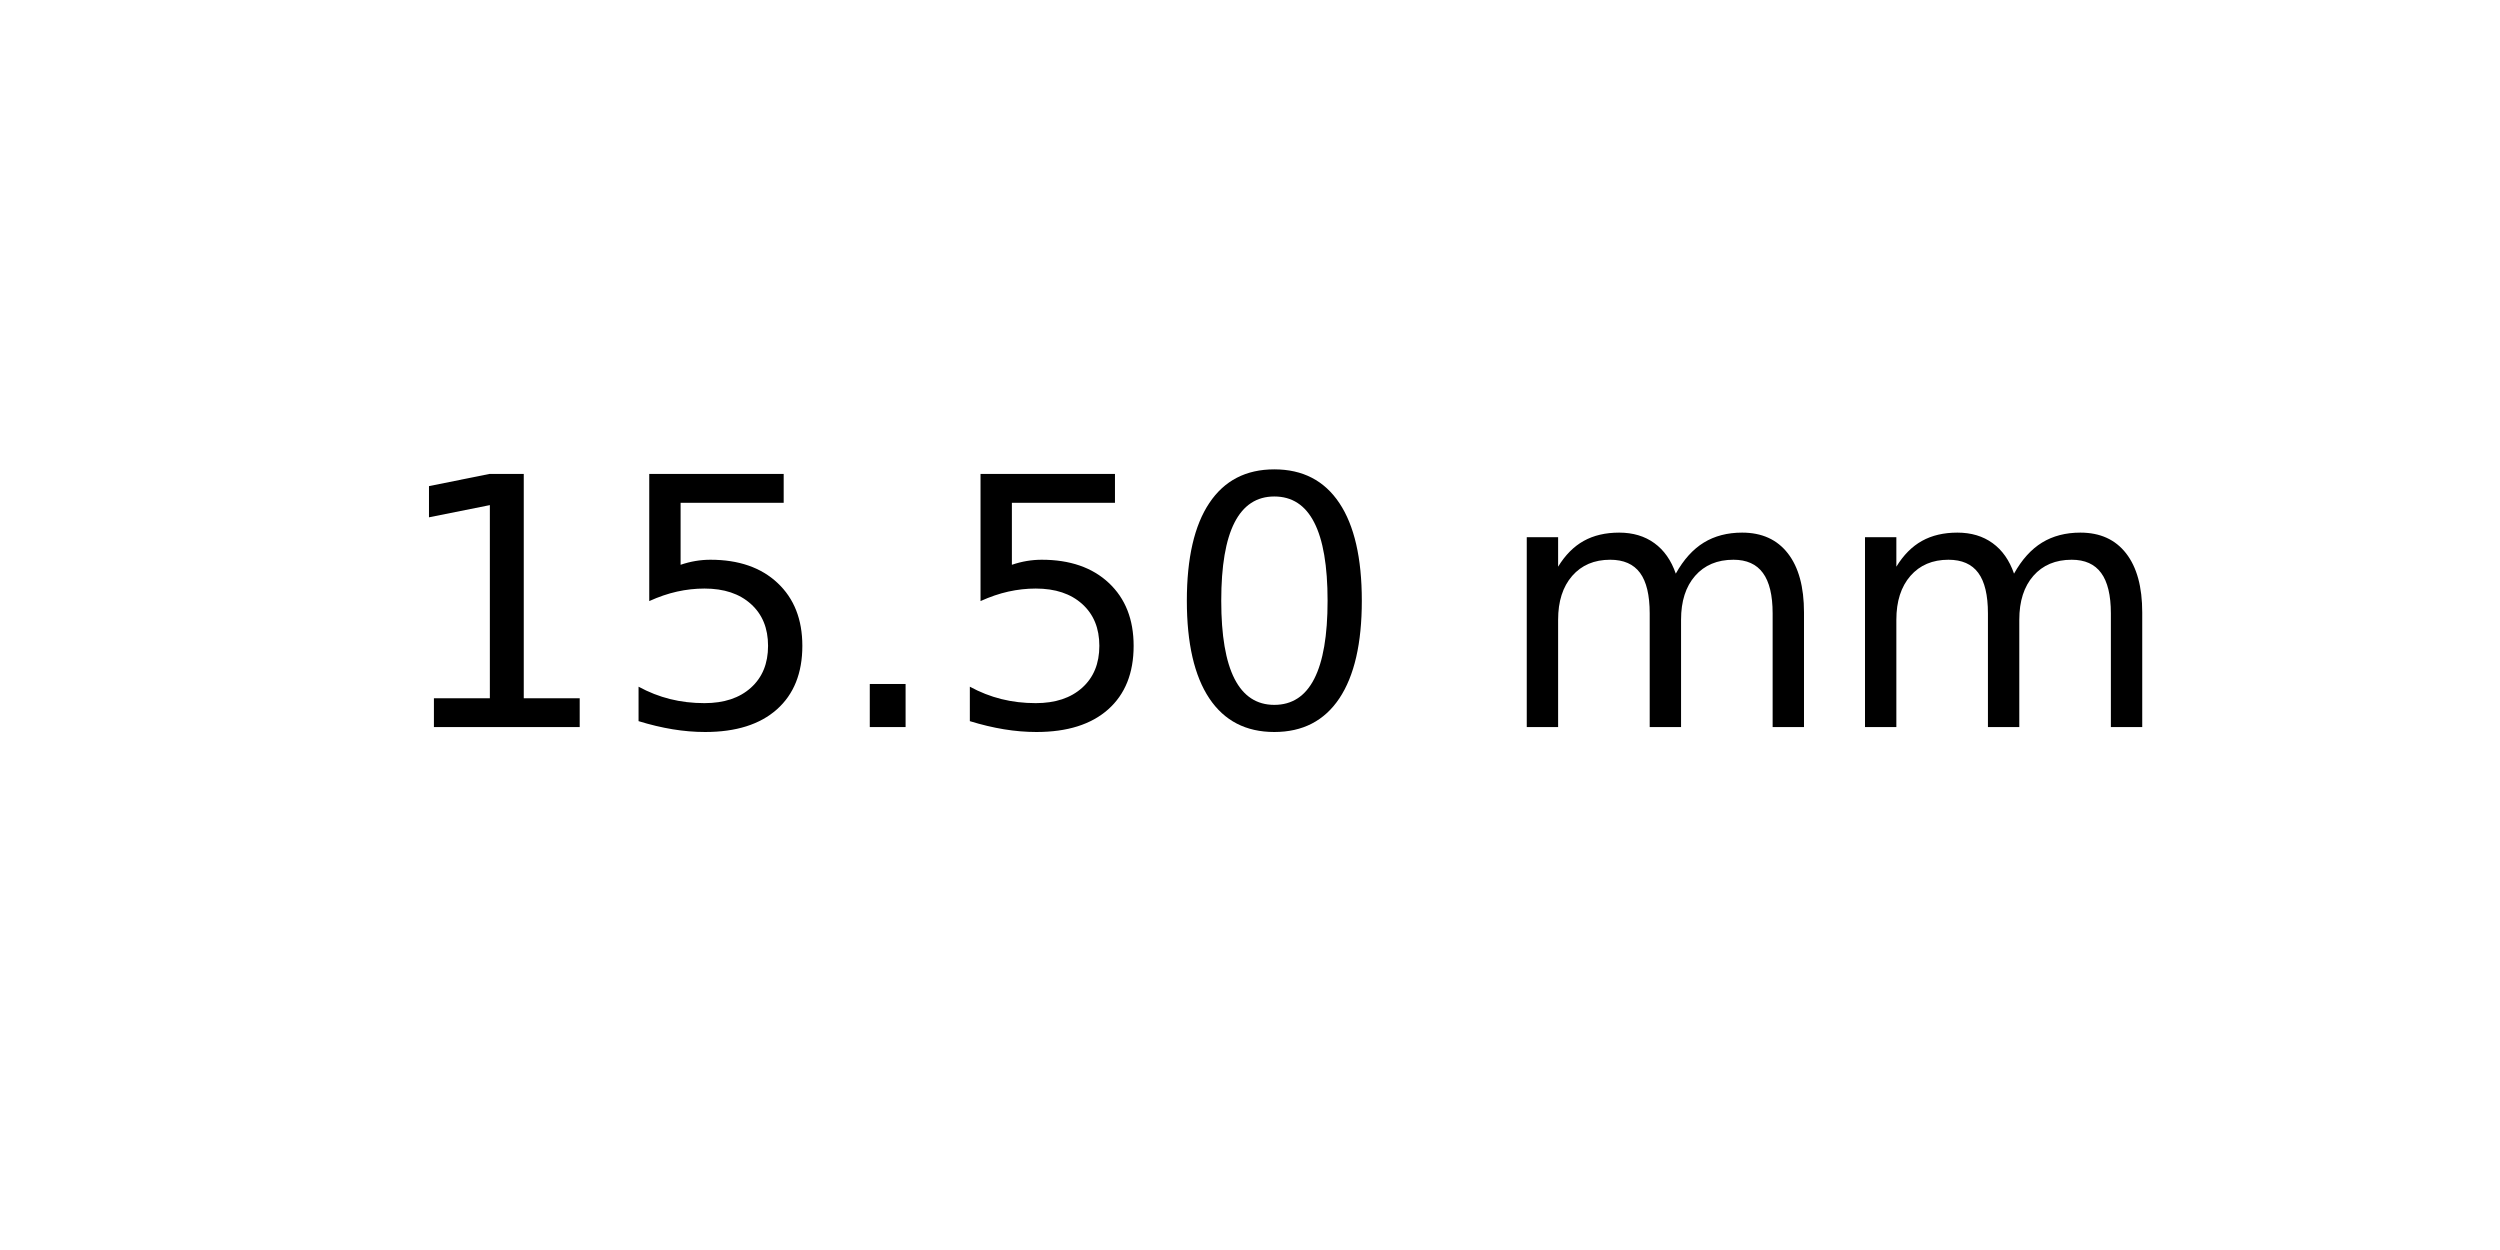
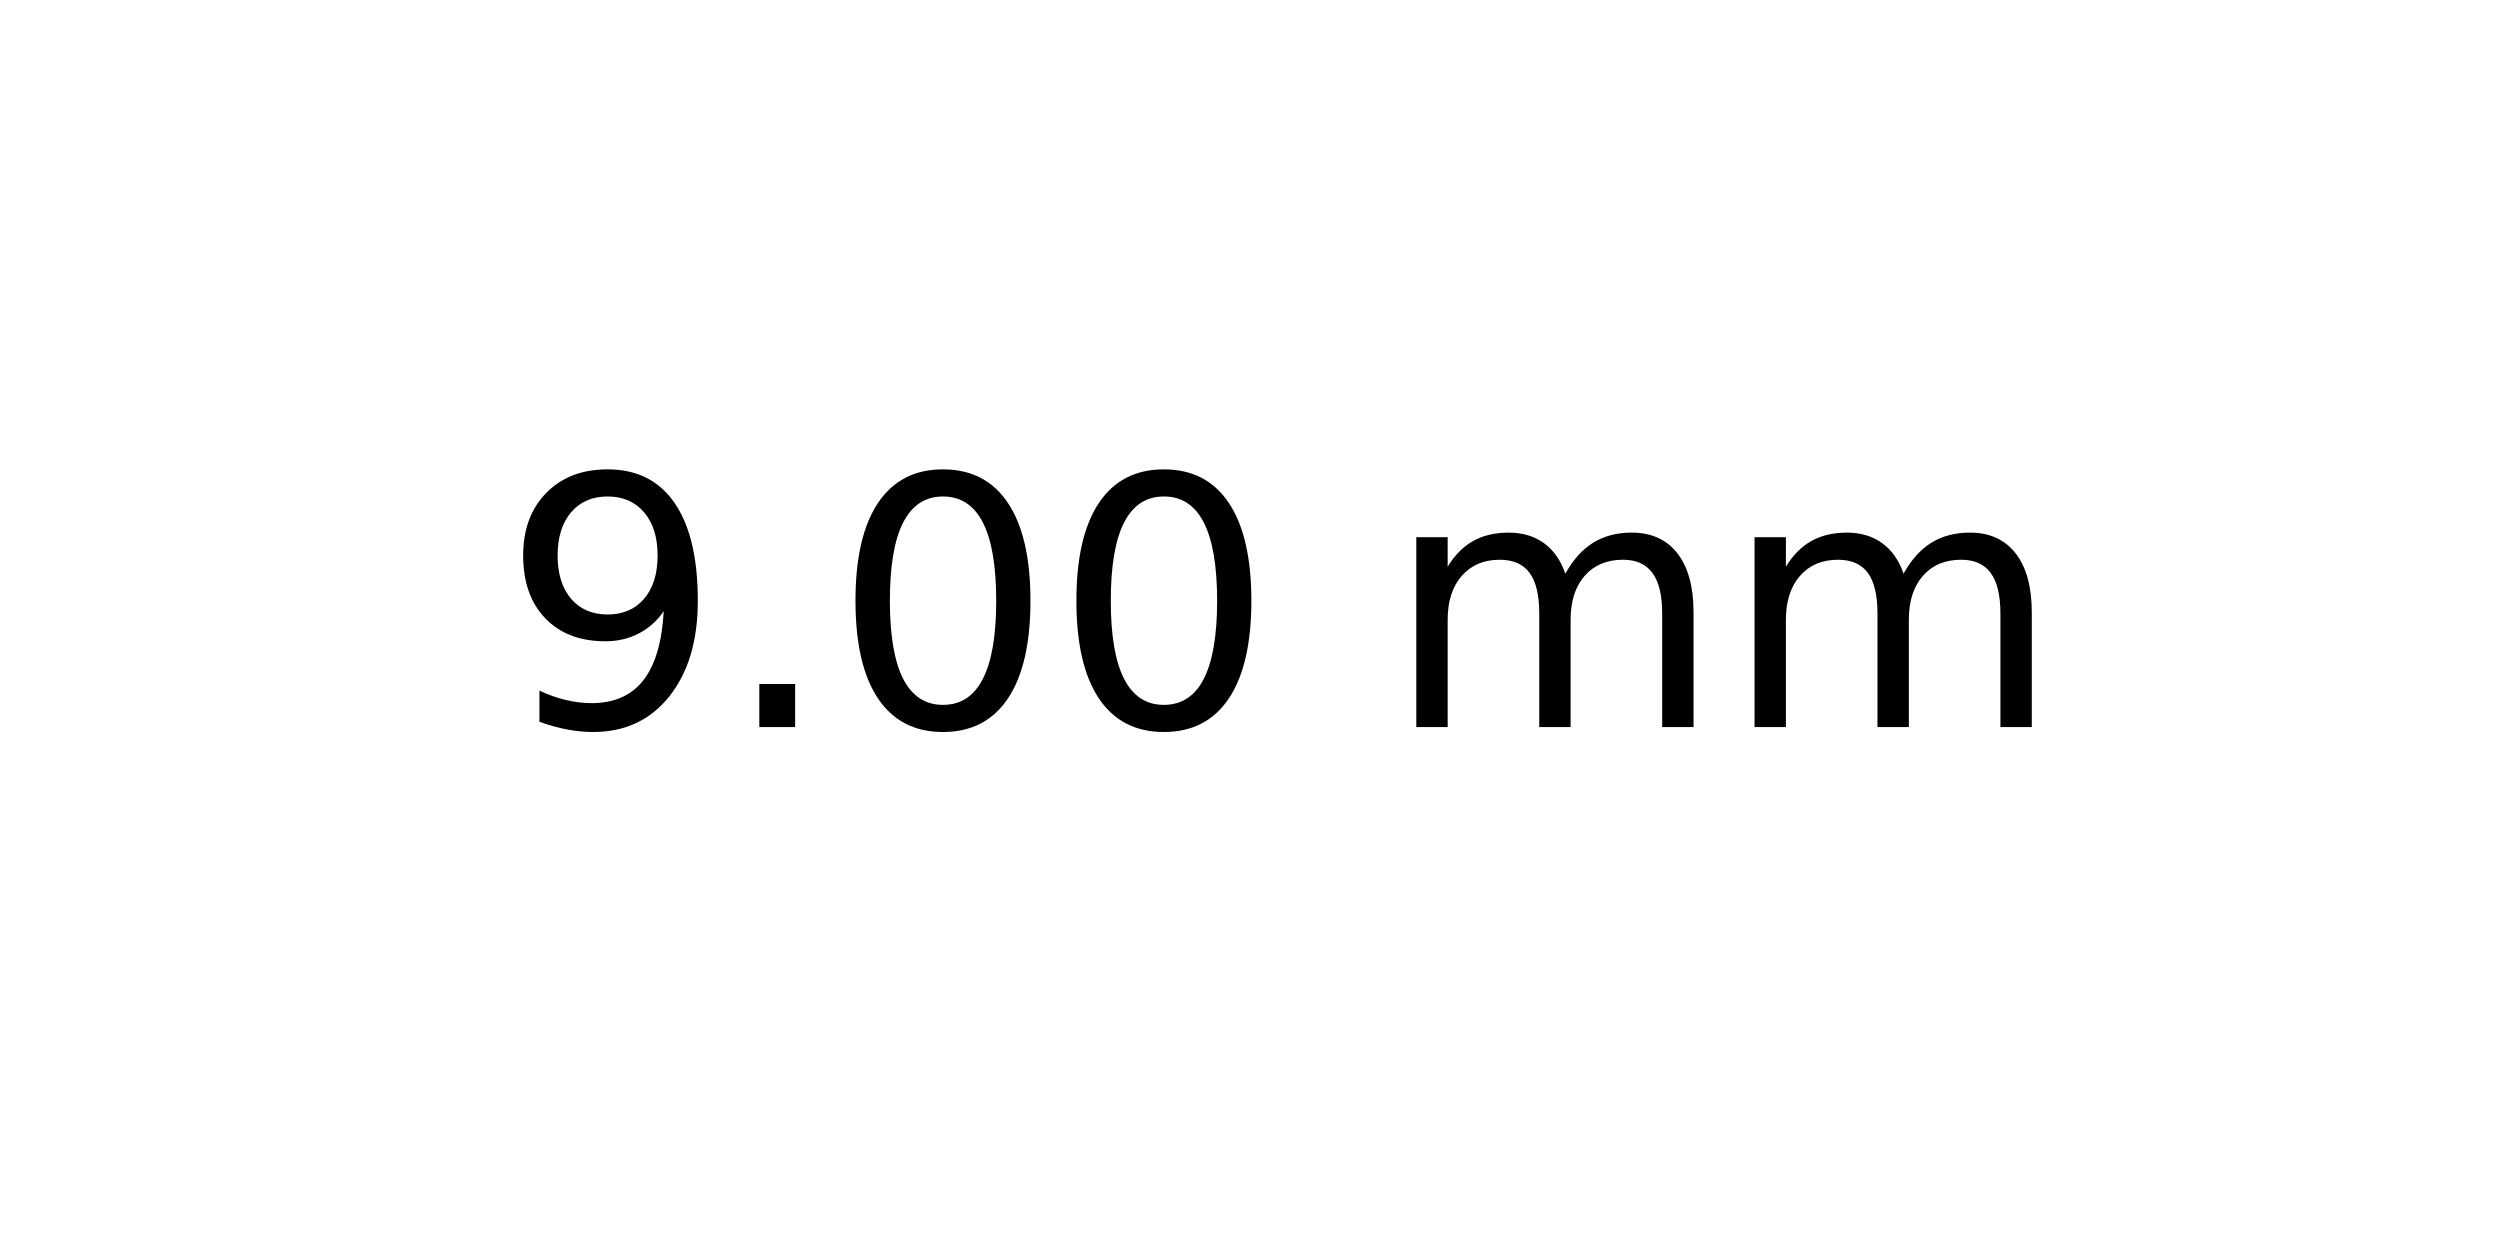
<svg xmlns="http://www.w3.org/2000/svg" xmlns:xlink="http://www.w3.org/1999/xlink" width="72pt" height="36pt" viewBox="0 0 72 36" version="1.1">
  <defs>
    <style type="text/css">*{stroke-linejoin: round; stroke-linecap: butt}</style>
  </defs>
  <g id="figure_1">
    <g id="axes_1">
      <g id="text_1">
-         <g transform="translate(11.25625 20.93937) scale(0.1 -0.1)">
+         <g transform="translate(14.4375 20.93937) scale(0.1 -0.1)">
          <defs>
-             <path id="DejaVuSans-31" d="M 794 531  L 1825 531  L 1825 4091  L 703 3866  L 703 4441  L 1819 4666  L 2450 4666  L 2450 531  L 3481 531  L 3481 0  L 794 0  L 794 531  z " transform="scale(0.015625)" />
-             <path id="DejaVuSans-35" d="M 691 4666  L 3169 4666  L 3169 4134  L 1269 4134  L 1269 2991  Q 1406 3038 1543 3061  Q 1681 3084 1819 3084  Q 2600 3084 3056 2656  Q 3513 2228 3513 1497  Q 3513 744 3044 326  Q 2575 -91 1722 -91  Q 1428 -91 1123 -41  Q 819 9 494 109  L 494 744  Q 775 591 1075 516  Q 1375 441 1709 441  Q 2250 441 2565 725  Q 2881 1009 2881 1497  Q 2881 1984 2565 2268  Q 2250 2553 1709 2553  Q 1456 2553 1204 2497  Q 953 2441 691 2322  L 691 4666  z " transform="scale(0.015625)" />
+             <path id="DejaVuSans-39" d="M 703 97  L 703 672  Q 941 559 1184 500  Q 1428 441 1663 441  Q 2288 441 2617 861  Q 2947 1281 2994 2138  Q 2813 1869 2534 1725  Q 2256 1581 1919 1581  Q 1219 1581 811 2004  Q 403 2428 403 3163  Q 403 3881 828 4315  Q 1253 4750 1959 4750  Q 2769 4750 3195 4129  Q 3622 3509 3622 2328  Q 3622 1225 3098 567  Q 2575 -91 1691 -91  Q 1453 -91 1209 -44  Q 966 3 703 97  z M 1959 2075  Q 2384 2075 2632 2365  Q 2881 2656 2881 3163  Q 2881 3666 2632 3958  Q 2384 4250 1959 4250  Q 1534 4250 1286 3958  Q 1038 3666 1038 3163  Q 1038 2656 1286 2365  Q 1534 2075 1959 2075  z " transform="scale(0.015625)" />
            <path id="DejaVuSans-2e" d="M 684 794  L 1344 794  L 1344 0  L 684 0  L 684 794  z " transform="scale(0.015625)" />
            <path id="DejaVuSans-30" d="M 2034 4250  Q 1547 4250 1301 3770  Q 1056 3291 1056 2328  Q 1056 1369 1301 889  Q 1547 409 2034 409  Q 2525 409 2770 889  Q 3016 1369 3016 2328  Q 3016 3291 2770 3770  Q 2525 4250 2034 4250  z M 2034 4750  Q 2819 4750 3233 4129  Q 3647 3509 3647 2328  Q 3647 1150 3233 529  Q 2819 -91 2034 -91  Q 1250 -91 836 529  Q 422 1150 422 2328  Q 422 3509 836 4129  Q 1250 4750 2034 4750  z " transform="scale(0.015625)" />
            <path id="DejaVuSans-20" transform="scale(0.015625)" />
            <path id="DejaVuSans-6d" d="M 3328 2828  Q 3544 3216 3844 3400  Q 4144 3584 4550 3584  Q 5097 3584 5394 3201  Q 5691 2819 5691 2113  L 5691 0  L 5113 0  L 5113 2094  Q 5113 2597 4934 2840  Q 4756 3084 4391 3084  Q 3944 3084 3684 2787  Q 3425 2491 3425 1978  L 3425 0  L 2847 0  L 2847 2094  Q 2847 2600 2669 2842  Q 2491 3084 2119 3084  Q 1678 3084 1418 2786  Q 1159 2488 1159 1978  L 1159 0  L 581 0  L 581 3500  L 1159 3500  L 1159 2956  Q 1356 3278 1631 3431  Q 1906 3584 2284 3584  Q 2666 3584 2933 3390  Q 3200 3197 3328 2828  z " transform="scale(0.015625)" />
          </defs>
-           <use xlink:href="#DejaVuSans-31" />
-           <use xlink:href="#DejaVuSans-35" x="63.623" />
-           <use xlink:href="#DejaVuSans-2e" x="127.246" />
-           <use xlink:href="#DejaVuSans-35" x="159.033" />
-           <use xlink:href="#DejaVuSans-30" x="222.656" />
-           <use xlink:href="#DejaVuSans-20" x="286.279" />
-           <use xlink:href="#DejaVuSans-6d" x="318.066" />
-           <use xlink:href="#DejaVuSans-6d" x="415.479" />
+           <use xlink:href="#DejaVuSans-39" />
+           <use xlink:href="#DejaVuSans-2e" x="63.623" />
+           <use xlink:href="#DejaVuSans-30" x="95.41" />
+           <use xlink:href="#DejaVuSans-30" x="159.033" />
+           <use xlink:href="#DejaVuSans-20" x="222.656" />
+           <use xlink:href="#DejaVuSans-6d" x="254.443" />
+           <use xlink:href="#DejaVuSans-6d" x="351.855" />
        </g>
      </g>
    </g>
  </g>
</svg>
